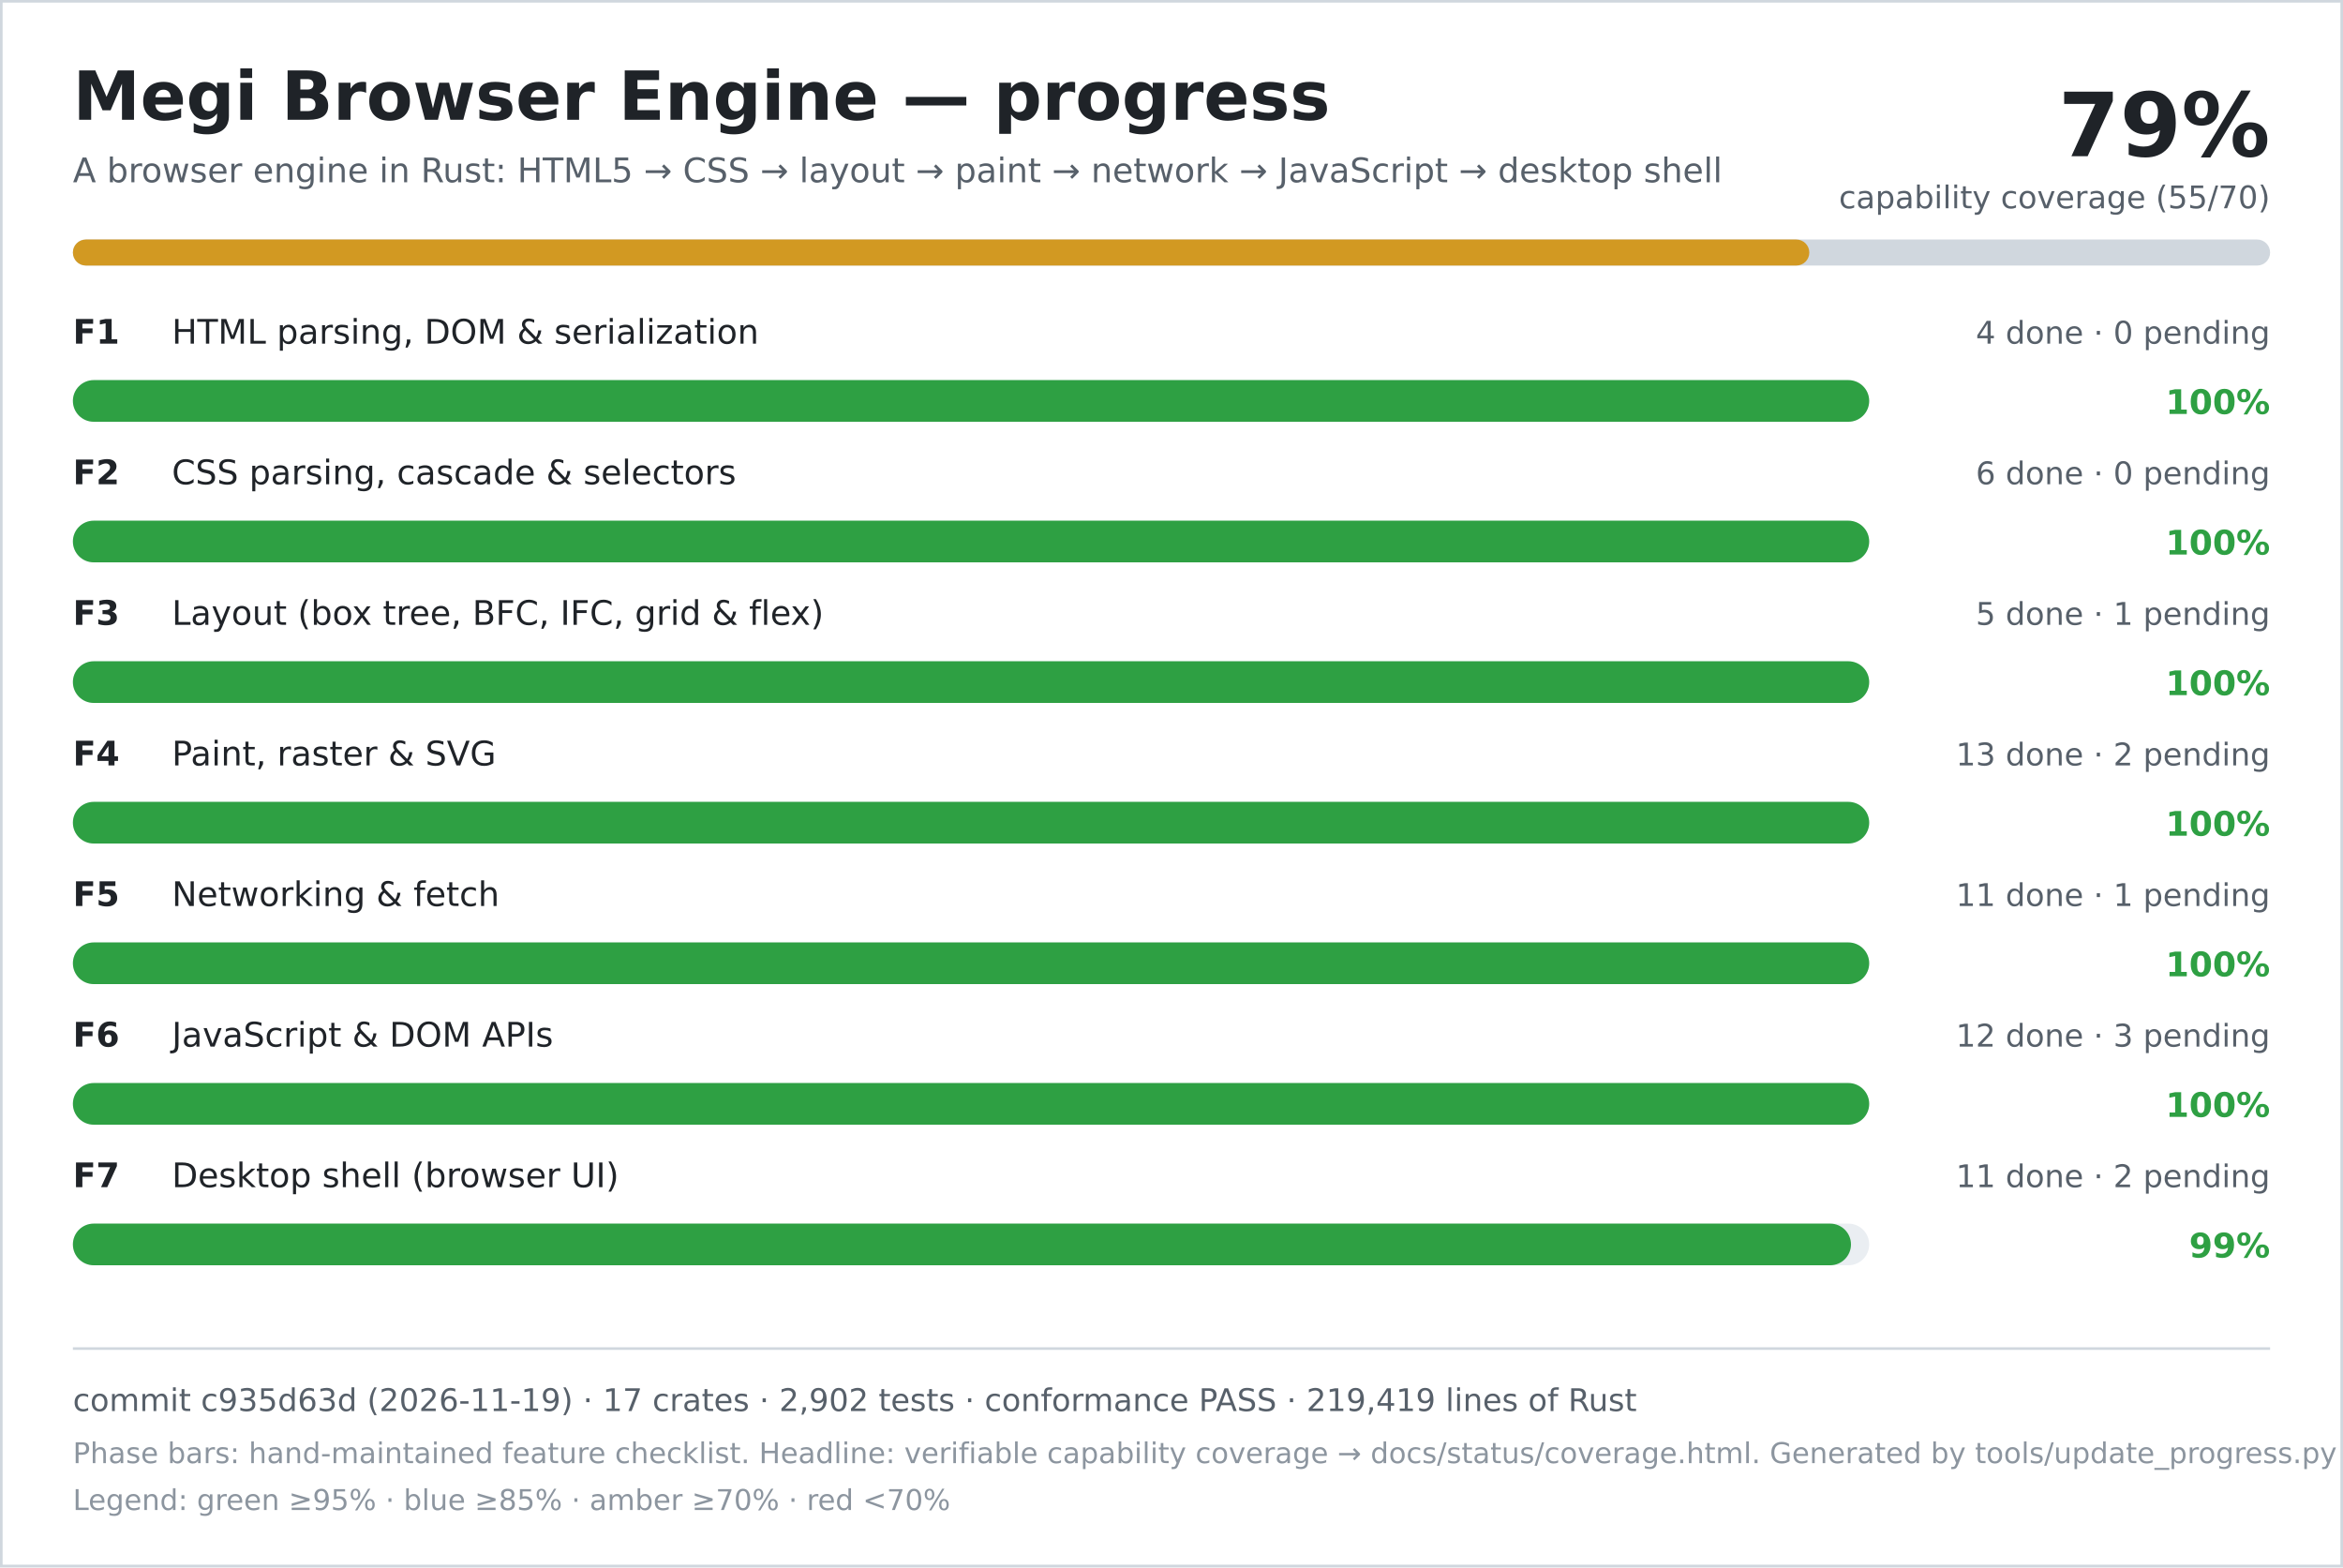
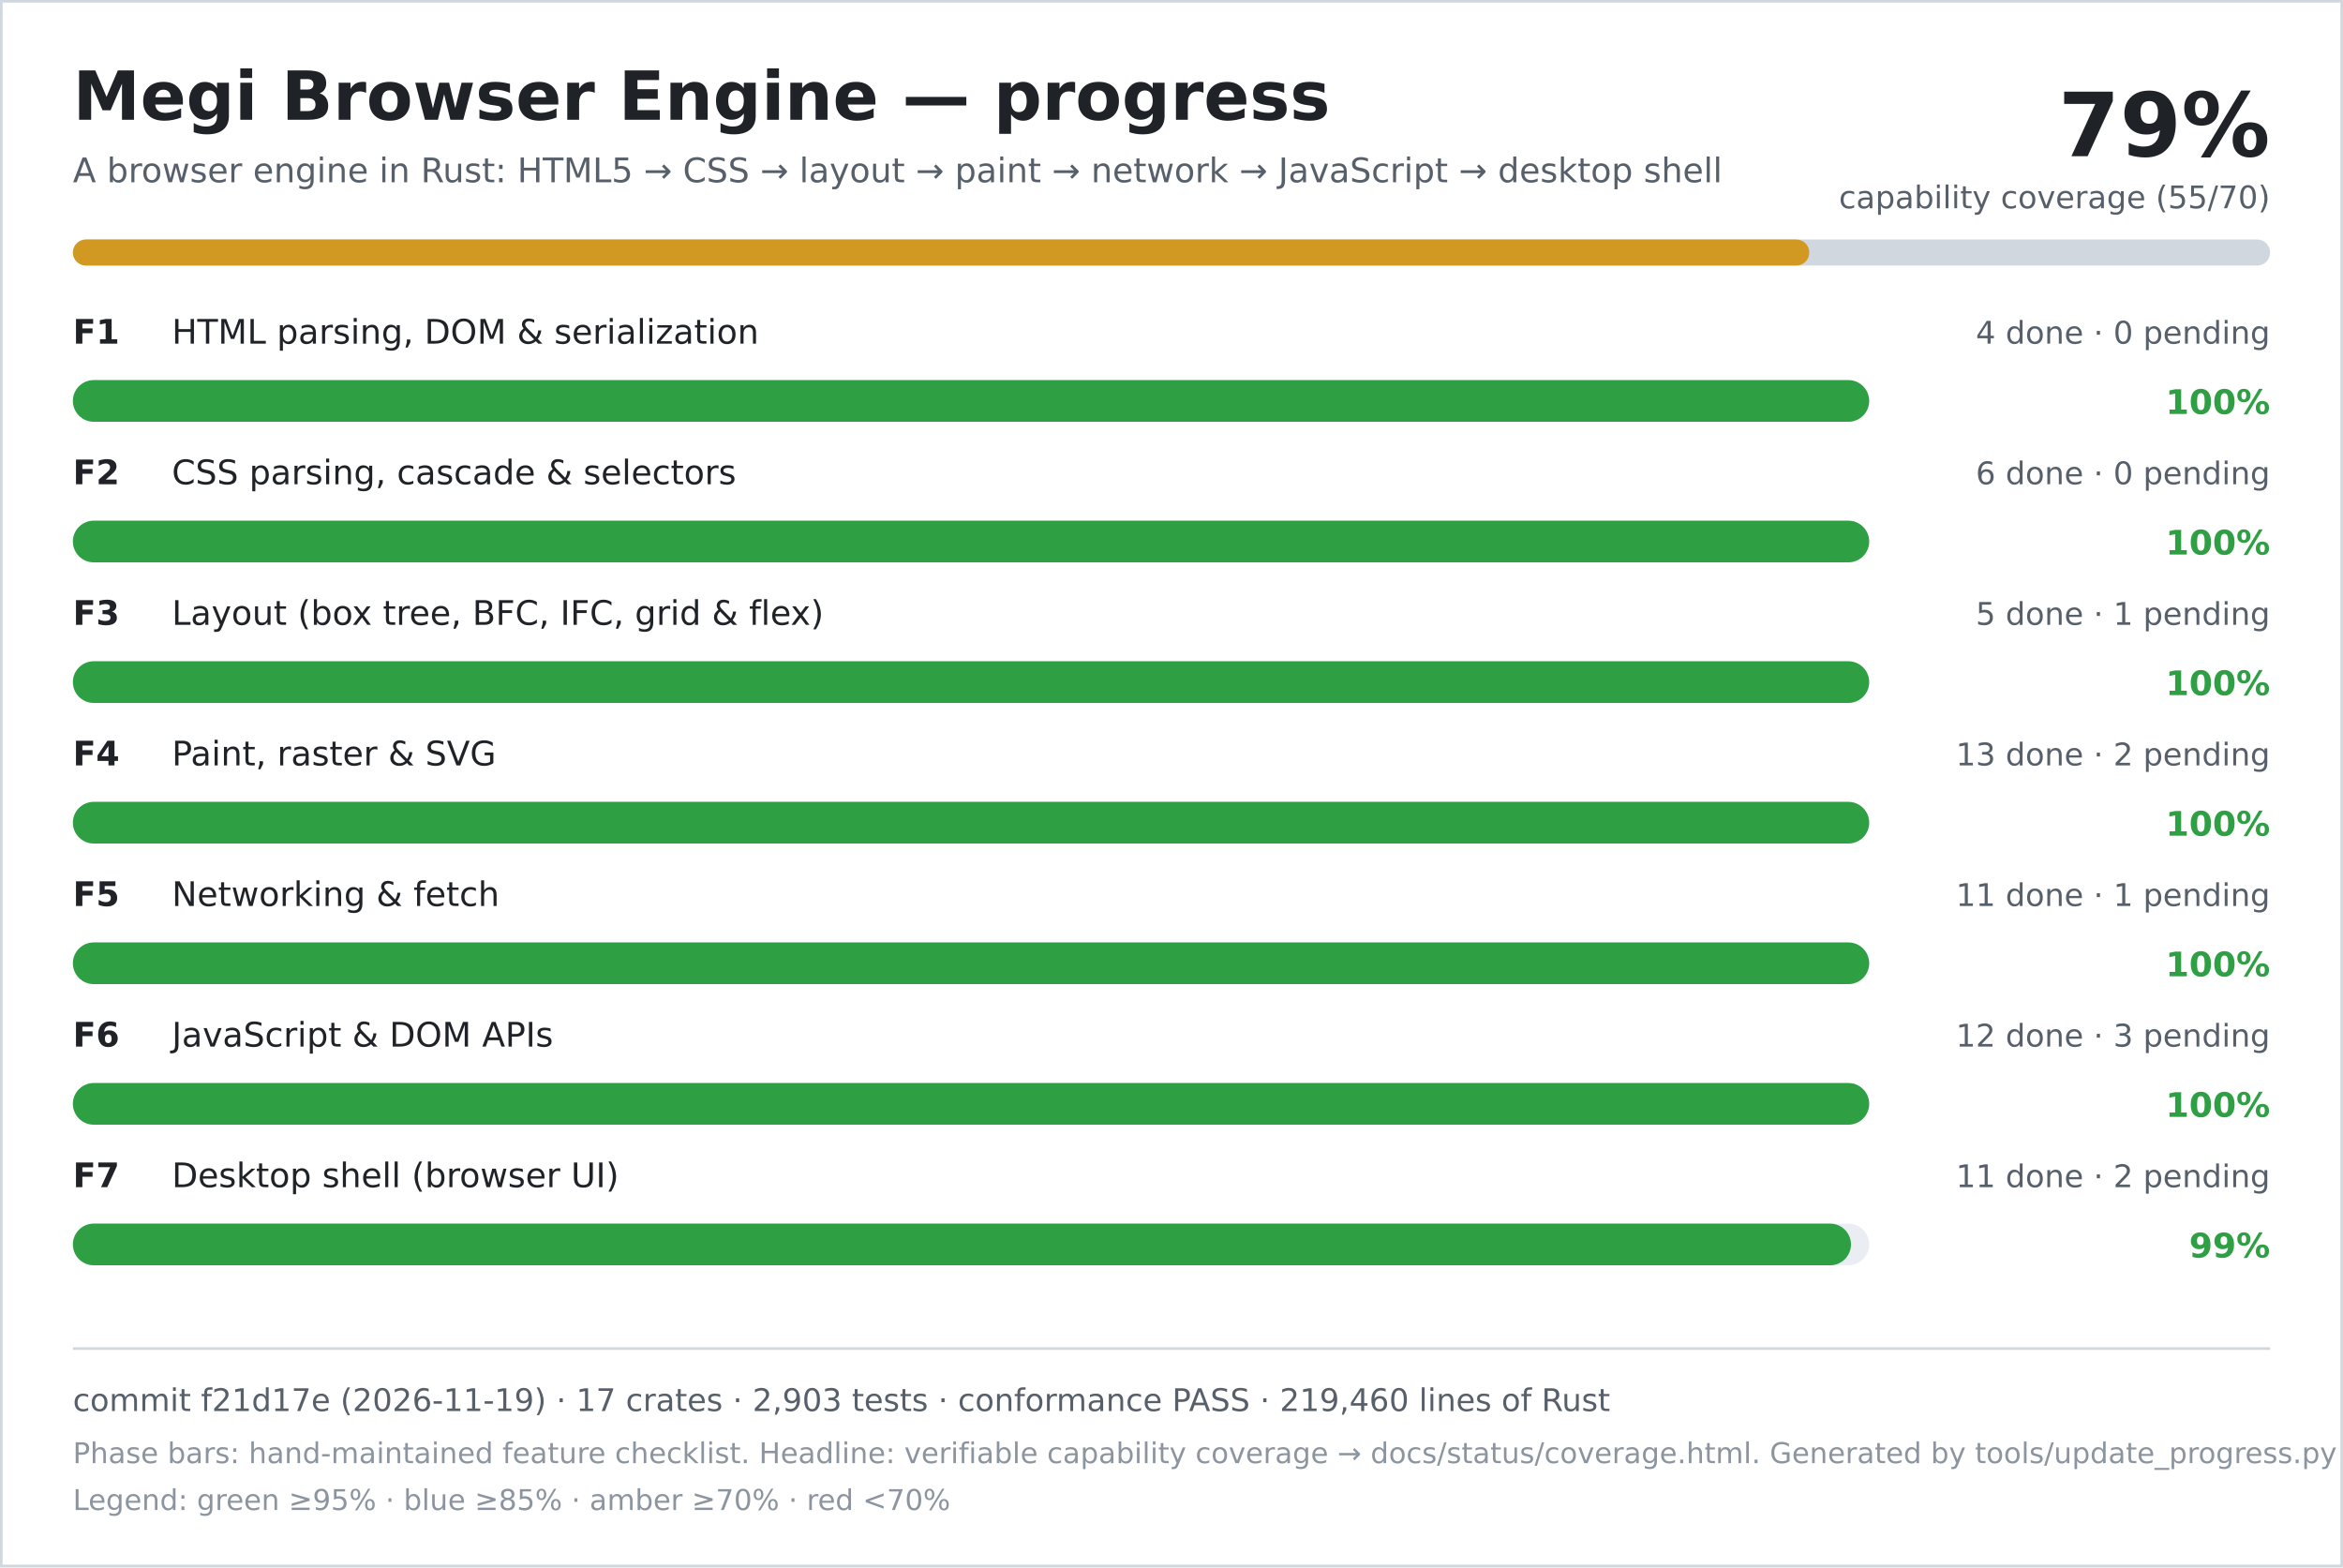
<svg xmlns="http://www.w3.org/2000/svg" width="900" height="602" viewBox="0 0 900 602" role="img" aria-labelledby="title desc">
  <rect width="900" height="602" fill="#ffffff" />
  <rect x="0.5" y="0.5" width="899" height="601" fill="none" stroke="#d0d7de" />
  <text x="28" y="46" font-family="DejaVu Sans, Verdana, sans-serif" font-size="26" font-weight="700" fill="#1f2328">Megi Browser Engine — progress</text>
  <text x="28" y="70" font-family="DejaVu Sans, Verdana, sans-serif" font-size="13" fill="#57606a">A browser engine in Rust: HTML5 → CSS → layout → paint → network → JavaScript → desktop shell</text>
  <text x="872" y="60" text-anchor="end" font-family="DejaVu Sans, Verdana, sans-serif" font-size="34" font-weight="700" fill="#1f2328">79%</text>
  <text x="872" y="80" text-anchor="end" font-family="DejaVu Sans, Verdana, sans-serif" font-size="12" fill="#57606a">capability coverage (55/70)</text>
  <rect x="28" y="92" width="844" height="10" rx="5" fill="#d0d7de" />
  <rect x="28" y="92" width="667" height="10" rx="5" fill="#d29922" />
  <text x="28" y="132" font-family="DejaVu Sans, Verdana, sans-serif" font-size="13" font-weight="700" fill="#1f2328">F1</text>
  <text x="66" y="132" font-family="DejaVu Sans, Verdana, sans-serif" font-size="13" fill="#1f2328">HTML parsing, DOM &amp; serialization</text>
  <text x="872" y="132" text-anchor="end" font-family="DejaVu Sans, Verdana, sans-serif" font-size="12" fill="#57606a">4 done · 0 pending</text>
  <rect x="28" y="146" width="690" height="16" rx="8" fill="#eaeef2" />
  <rect x="28" y="146" width="690" height="16" rx="8" fill="#2ea043" />
  <text x="872" y="159" text-anchor="end" font-family="DejaVu Sans, Verdana, sans-serif" font-size="13" font-weight="700" fill="#2ea043">100%</text>
  <text x="28" y="186" font-family="DejaVu Sans, Verdana, sans-serif" font-size="13" font-weight="700" fill="#1f2328">F2</text>
  <text x="66" y="186" font-family="DejaVu Sans, Verdana, sans-serif" font-size="13" fill="#1f2328">CSS parsing, cascade &amp; selectors</text>
  <text x="872" y="186" text-anchor="end" font-family="DejaVu Sans, Verdana, sans-serif" font-size="12" fill="#57606a">6 done · 0 pending</text>
  <rect x="28" y="200" width="690" height="16" rx="8" fill="#eaeef2" />
  <rect x="28" y="200" width="690" height="16" rx="8" fill="#2ea043" />
  <text x="872" y="213" text-anchor="end" font-family="DejaVu Sans, Verdana, sans-serif" font-size="13" font-weight="700" fill="#2ea043">100%</text>
  <text x="28" y="240" font-family="DejaVu Sans, Verdana, sans-serif" font-size="13" font-weight="700" fill="#1f2328">F3</text>
  <text x="66" y="240" font-family="DejaVu Sans, Verdana, sans-serif" font-size="13" fill="#1f2328">Layout (box tree, BFC, IFC, grid &amp; flex)</text>
  <text x="872" y="240" text-anchor="end" font-family="DejaVu Sans, Verdana, sans-serif" font-size="12" fill="#57606a">5 done · 1 pending</text>
  <rect x="28" y="254" width="690" height="16" rx="8" fill="#eaeef2" />
  <rect x="28" y="254" width="690" height="16" rx="8" fill="#2ea043" />
  <text x="872" y="267" text-anchor="end" font-family="DejaVu Sans, Verdana, sans-serif" font-size="13" font-weight="700" fill="#2ea043">100%</text>
  <text x="28" y="294" font-family="DejaVu Sans, Verdana, sans-serif" font-size="13" font-weight="700" fill="#1f2328">F4</text>
  <text x="66" y="294" font-family="DejaVu Sans, Verdana, sans-serif" font-size="13" fill="#1f2328">Paint, raster &amp; SVG</text>
  <text x="872" y="294" text-anchor="end" font-family="DejaVu Sans, Verdana, sans-serif" font-size="12" fill="#57606a">13 done · 2 pending</text>
  <rect x="28" y="308" width="690" height="16" rx="8" fill="#eaeef2" />
  <rect x="28" y="308" width="690" height="16" rx="8" fill="#2ea043" />
  <text x="872" y="321" text-anchor="end" font-family="DejaVu Sans, Verdana, sans-serif" font-size="13" font-weight="700" fill="#2ea043">100%</text>
  <text x="28" y="348" font-family="DejaVu Sans, Verdana, sans-serif" font-size="13" font-weight="700" fill="#1f2328">F5</text>
  <text x="66" y="348" font-family="DejaVu Sans, Verdana, sans-serif" font-size="13" fill="#1f2328">Networking &amp; fetch</text>
  <text x="872" y="348" text-anchor="end" font-family="DejaVu Sans, Verdana, sans-serif" font-size="12" fill="#57606a">11 done · 1 pending</text>
  <rect x="28" y="362" width="690" height="16" rx="8" fill="#eaeef2" />
  <rect x="28" y="362" width="690" height="16" rx="8" fill="#2ea043" />
  <text x="872" y="375" text-anchor="end" font-family="DejaVu Sans, Verdana, sans-serif" font-size="13" font-weight="700" fill="#2ea043">100%</text>
  <text x="28" y="402" font-family="DejaVu Sans, Verdana, sans-serif" font-size="13" font-weight="700" fill="#1f2328">F6</text>
  <text x="66" y="402" font-family="DejaVu Sans, Verdana, sans-serif" font-size="13" fill="#1f2328">JavaScript &amp; DOM APIs</text>
  <text x="872" y="402" text-anchor="end" font-family="DejaVu Sans, Verdana, sans-serif" font-size="12" fill="#57606a">12 done · 3 pending</text>
  <rect x="28" y="416" width="690" height="16" rx="8" fill="#eaeef2" />
  <rect x="28" y="416" width="690" height="16" rx="8" fill="#2ea043" />
  <text x="872" y="429" text-anchor="end" font-family="DejaVu Sans, Verdana, sans-serif" font-size="13" font-weight="700" fill="#2ea043">100%</text>
  <text x="28" y="456" font-family="DejaVu Sans, Verdana, sans-serif" font-size="13" font-weight="700" fill="#1f2328">F7</text>
  <text x="66" y="456" font-family="DejaVu Sans, Verdana, sans-serif" font-size="13" fill="#1f2328">Desktop shell (browser UI)</text>
  <text x="872" y="456" text-anchor="end" font-family="DejaVu Sans, Verdana, sans-serif" font-size="12" fill="#57606a">11 done · 2 pending</text>
  <rect x="28" y="470" width="690" height="16" rx="8" fill="#eaeef2" />
  <rect x="28" y="470" width="683" height="16" rx="8" fill="#2ea043" />
  <text x="872" y="483" text-anchor="end" font-family="DejaVu Sans, Verdana, sans-serif" font-size="13" font-weight="700" fill="#2ea043">99%</text>
  <line x1="28" y1="518" x2="872" y2="518" stroke="#d0d7de" />
-   <text x="28" y="542" font-family="DejaVu Sans, Verdana, sans-serif" font-size="12" fill="#57606a">commit c935d63d (2026-11-19) · 17 crates · 2,902 tests · conformance PASS · 219,419 lines of Rust</text>
+   <text x="28" y="542" font-family="DejaVu Sans, Verdana, sans-serif" font-size="12" fill="#57606a">commit f21d17e (2026-11-19) · 17 crates · 2,903 tests · conformance PASS · 219,460 lines of Rust</text>
  <text x="28" y="562" font-family="DejaVu Sans, Verdana, sans-serif" font-size="11" fill="#8c959f">Phase bars: hand-maintained feature checklist. Headline: verifiable capability coverage → docs/status/coverage.html. Generated by tools/update_progress.py — do not edit.</text>
  <text x="28" y="580" font-family="DejaVu Sans, Verdana, sans-serif" font-size="11" fill="#8c959f">Legend: green ≥95% · blue ≥85% · amber ≥70% · red &lt;70%</text>
</svg>
